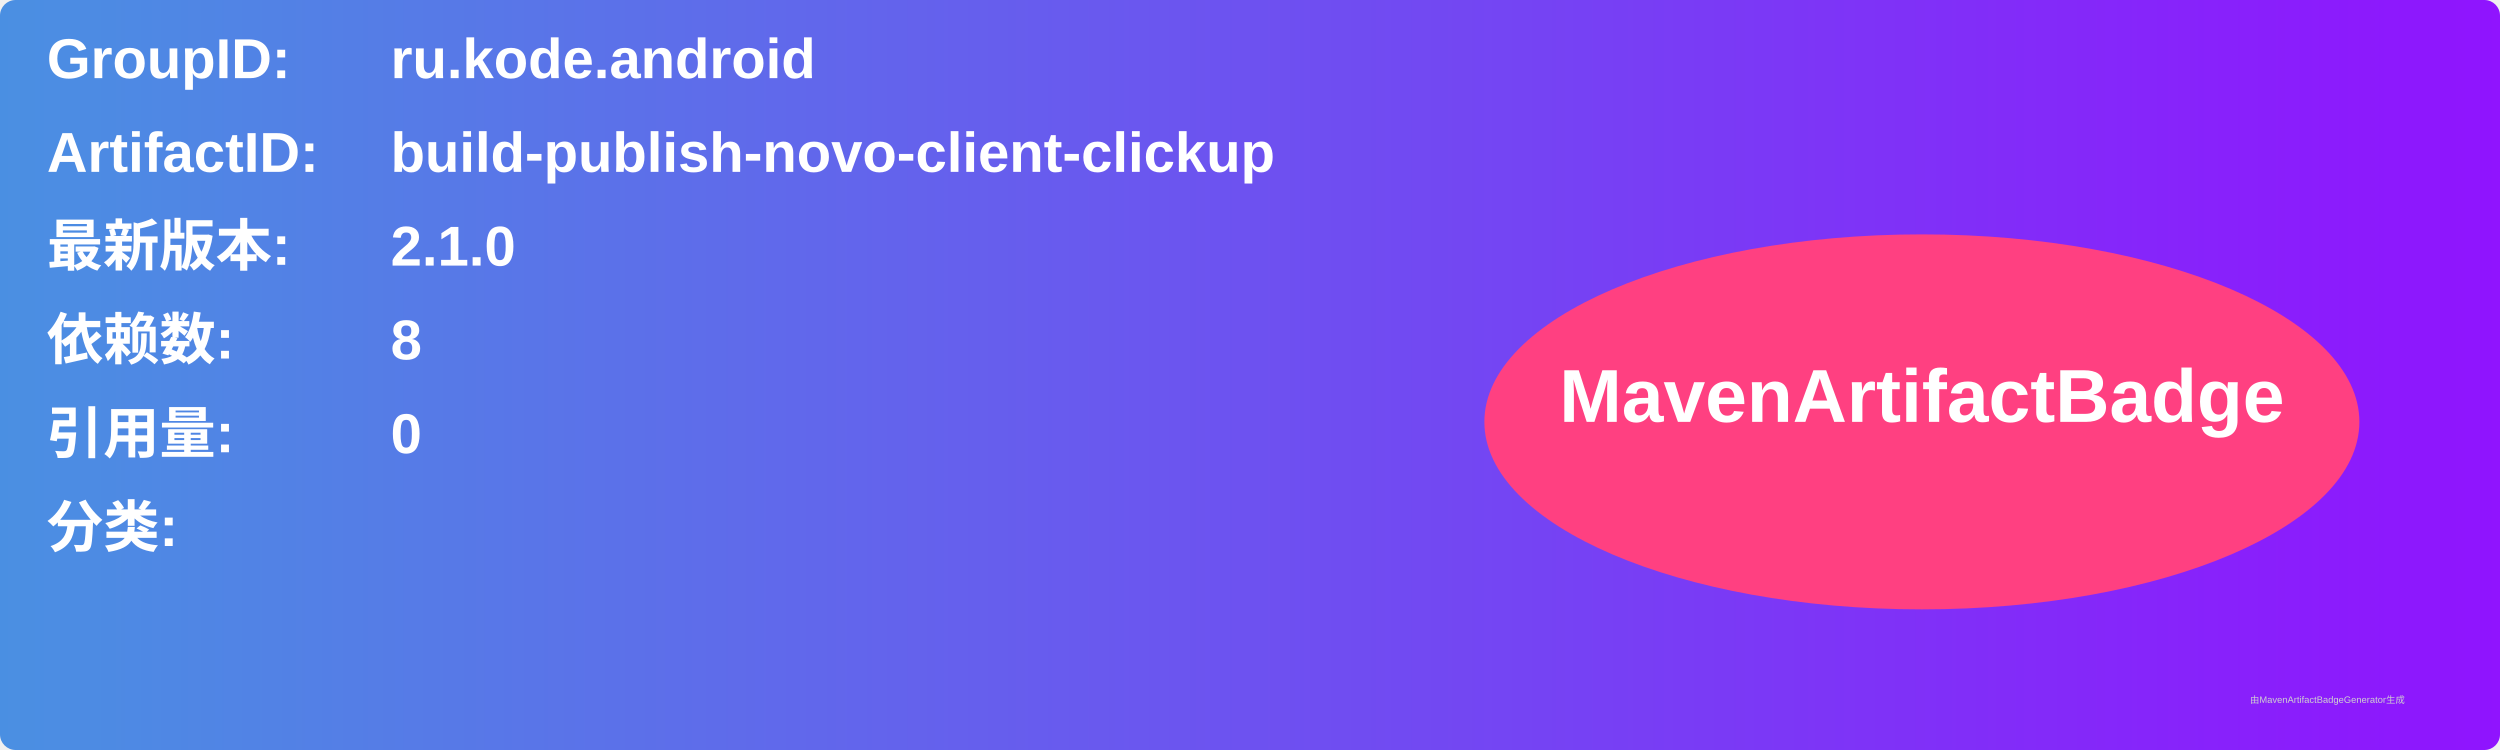
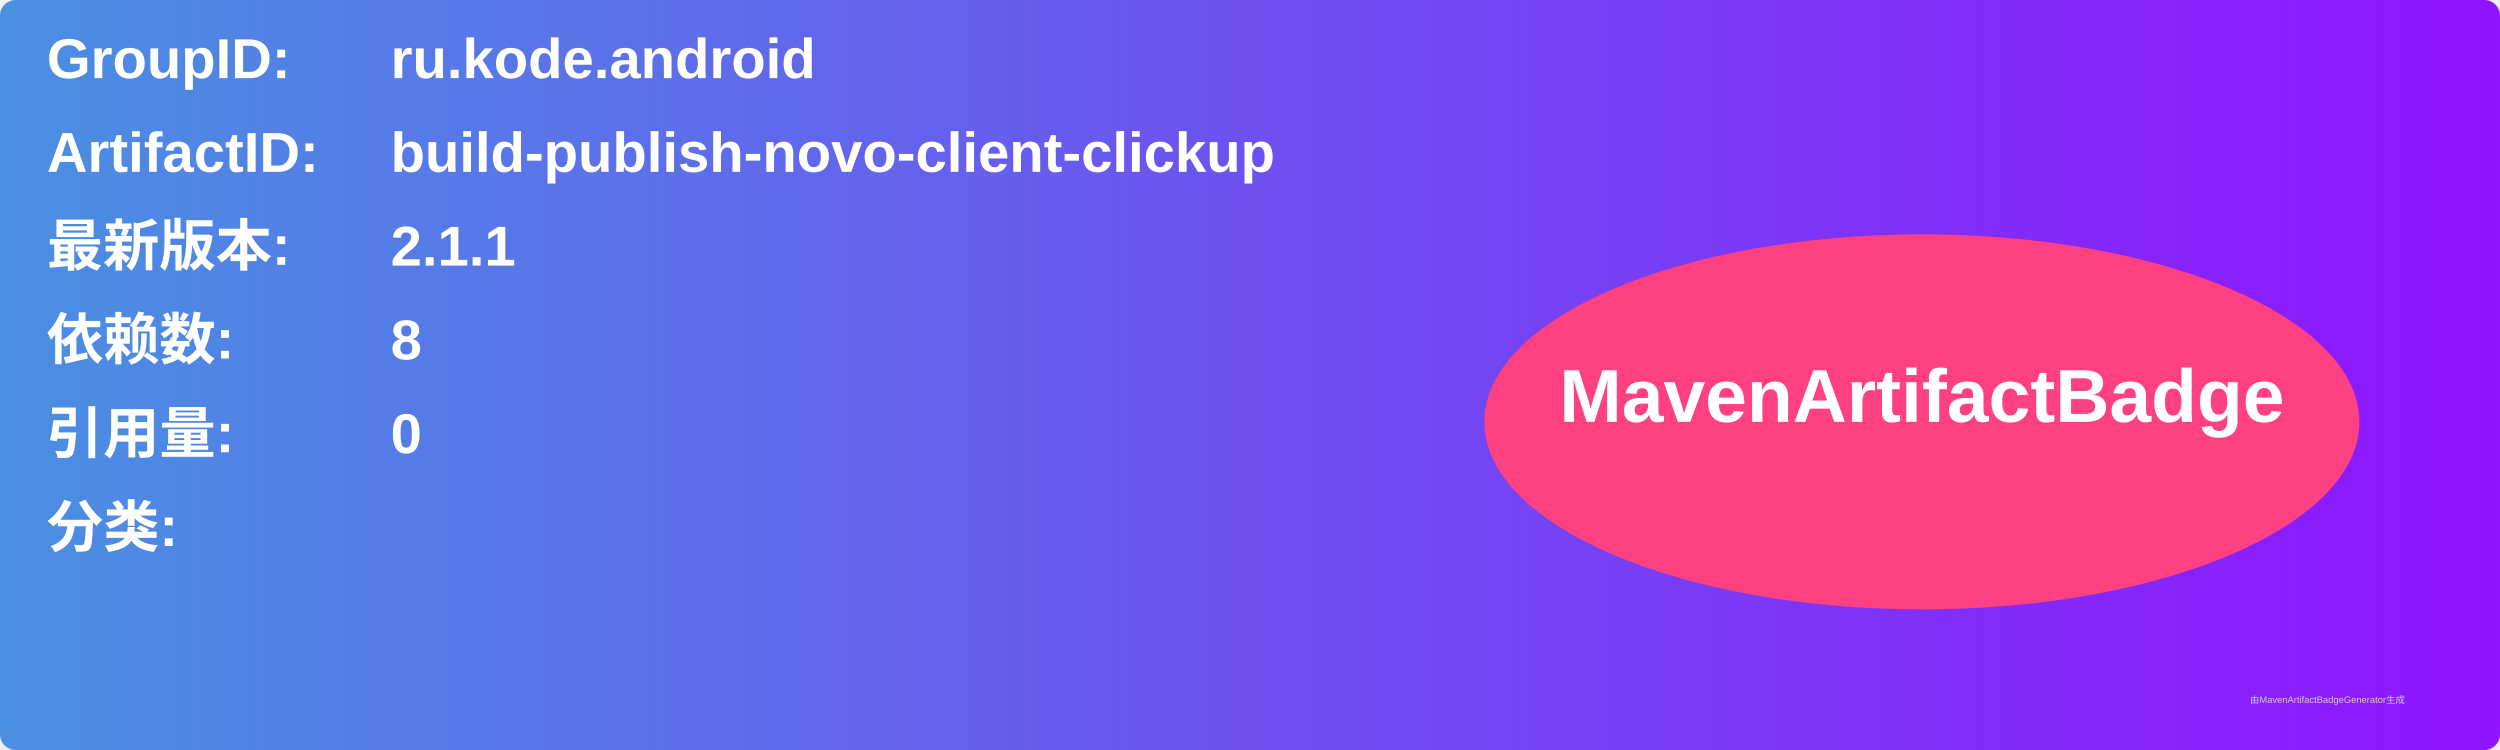
<svg xmlns="http://www.w3.org/2000/svg" width="800" height="240" viewBox="0 0 800 240">
  <linearGradient id="grad" x1="0%" y1="0%" x2="100%" y2="0%">
    <stop offset="0%" stop-color="#4a90e2" />
    <stop offset="100%" stop-color="#9013fe" />
  </linearGradient>
  <rect width="100%" height="100%" rx="5" ry="5" fill="url(#grad)" />
  <g transform="translate(15, 15)">
    <text x="0" y="10" font-family="Arial" font-size="18" fill="white" font-weight="bold" width="260">GroupID:</text>
    <text x="110" y="10" font-family="Arial" font-size="18" fill="white" font-weight="bold" width="460">ru.kode.android</text>
    <text x="0" y="40" font-family="Arial" font-size="18" fill="white" font-weight="bold" width="260">ArtifactID:</text>
    <text x="110" y="40" font-family="Arial" font-size="18" fill="white" font-weight="bold" width="460">build-publish-novo-client-clickup</text>
    <text x="0" y="70" font-family="Arial" font-size="18" fill="white" font-weight="bold">最新版本:</text>
    <text x="110" y="70" font-family="Arial" font-size="18" fill="white" font-weight="bold">
-       <tspan font-weight="bold">2.1.0</tspan>
+       <tspan font-weight="bold">2.1.1</tspan>
    </text>
    <text x="0" y="100" font-family="Arial" font-size="18" fill="white" font-weight="bold">依赖数: </text>
    <text x="110" y="100" font-family="Arial" font-size="18" fill="white">
      <tspan font-weight="bold">8</tspan>
    </text>
    <text x="0" y="130" font-family="Arial" font-size="18" fill="white" font-weight="bold">引用量: </text>
    <text x="110" y="130" font-family="Arial" font-size="18" fill="white">
      <tspan font-weight="bold">0</tspan>
    </text>
    <text x="0" y="160" font-family="Arial" font-size="18" fill="white" font-weight="bold">分类:</text>
    <text x="10" y="190" font-family="Arial" font-size="10" fill="white">
      <tspan font-weight="bold" />
    </text>
    <ellipse cx="600" cy="120" rx="140" ry="60" fill="#ff4081" />
    <text x="600" y="120" text-anchor="middle" font-family="Arial" font-size="24" fill="white" font-weight="bold">MavenArtifactBadge</text>
  </g>
  <text x="720" y="225" font-family="Arial" font-size="3" fill="#d0d0d0">由MavenArtifactBadgeGenerator生成</text>
</svg>
